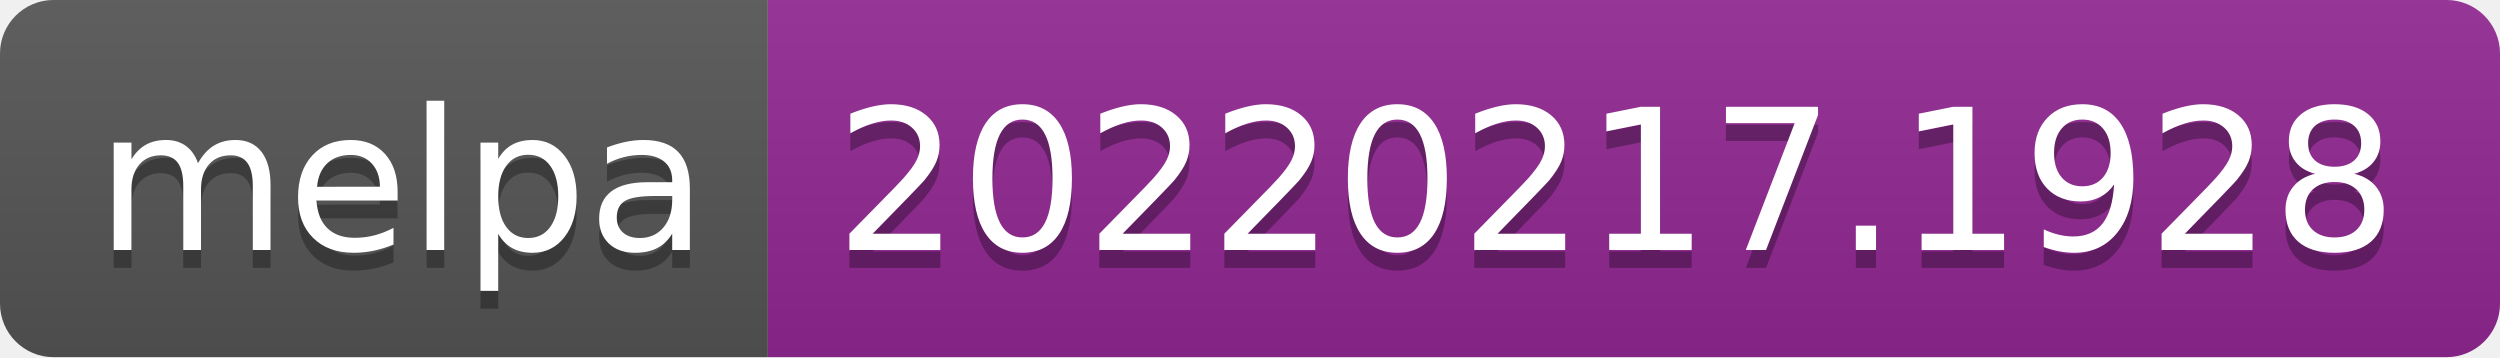
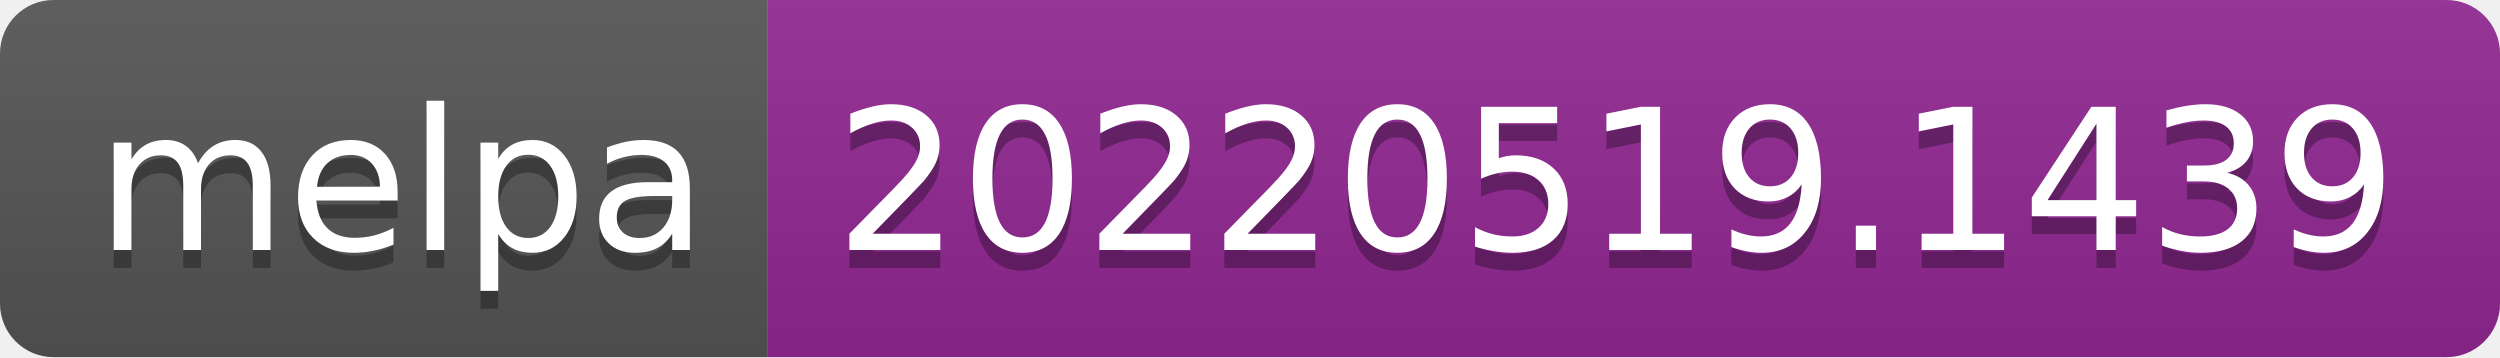
- <svg xmlns="http://www.w3.org/2000/svg" width="140" height="20" role="img" aria-label="melpa: 20220217.1928">
+ <svg xmlns="http://www.w3.org/2000/svg" width="140" height="20" role="img" aria-label="melpa: 20220519.1439">
  <linearGradient id="s" x2="0" y2="100%">
    <stop offset="0" stop-color="#bbb" stop-opacity=".1" />
    <stop offset="1" stop-opacity=".1" />
  </linearGradient>
  <clipPath id="r">
    <rect width="140" height="20" rx="3" fill="#fff" />
  </clipPath>
  <g clip-path="url(#r)">
    <rect width="43" height="20" fill="#555" />
    <rect x="43" width="97" height="20" fill="#922793" />
    <rect width="140" height="20" fill="url(#s)" />
  </g>
  <g fill="#fff" text-anchor="middle" font-family="Verdana,Geneva,DejaVu Sans,sans-serif" text-rendering="geometricPrecision" font-size="110">
    <text aria-hidden="true" x="225" y="150" fill="#010101" fill-opacity=".3" transform="scale(.1)" textLength="330">melpa</text>
    <text x="225" y="140" transform="scale(.1)" fill="#fff" textLength="330">melpa</text>
-     <text aria-hidden="true" x="905" y="150" fill="#010101" fill-opacity=".3" transform="scale(.1)" textLength="870">20220217.1928</text>
-     <text x="905" y="140" transform="scale(.1)" fill="#fff" textLength="870">20220217.1928</text>
+     <text aria-hidden="true" x="905" y="150" fill="#010101" fill-opacity=".3" transform="scale(.1)" textLength="870">20220519.1439</text>
+     <text x="905" y="140" transform="scale(.1)" fill="#fff" textLength="870">20220519.1439</text>
  </g>
</svg>
